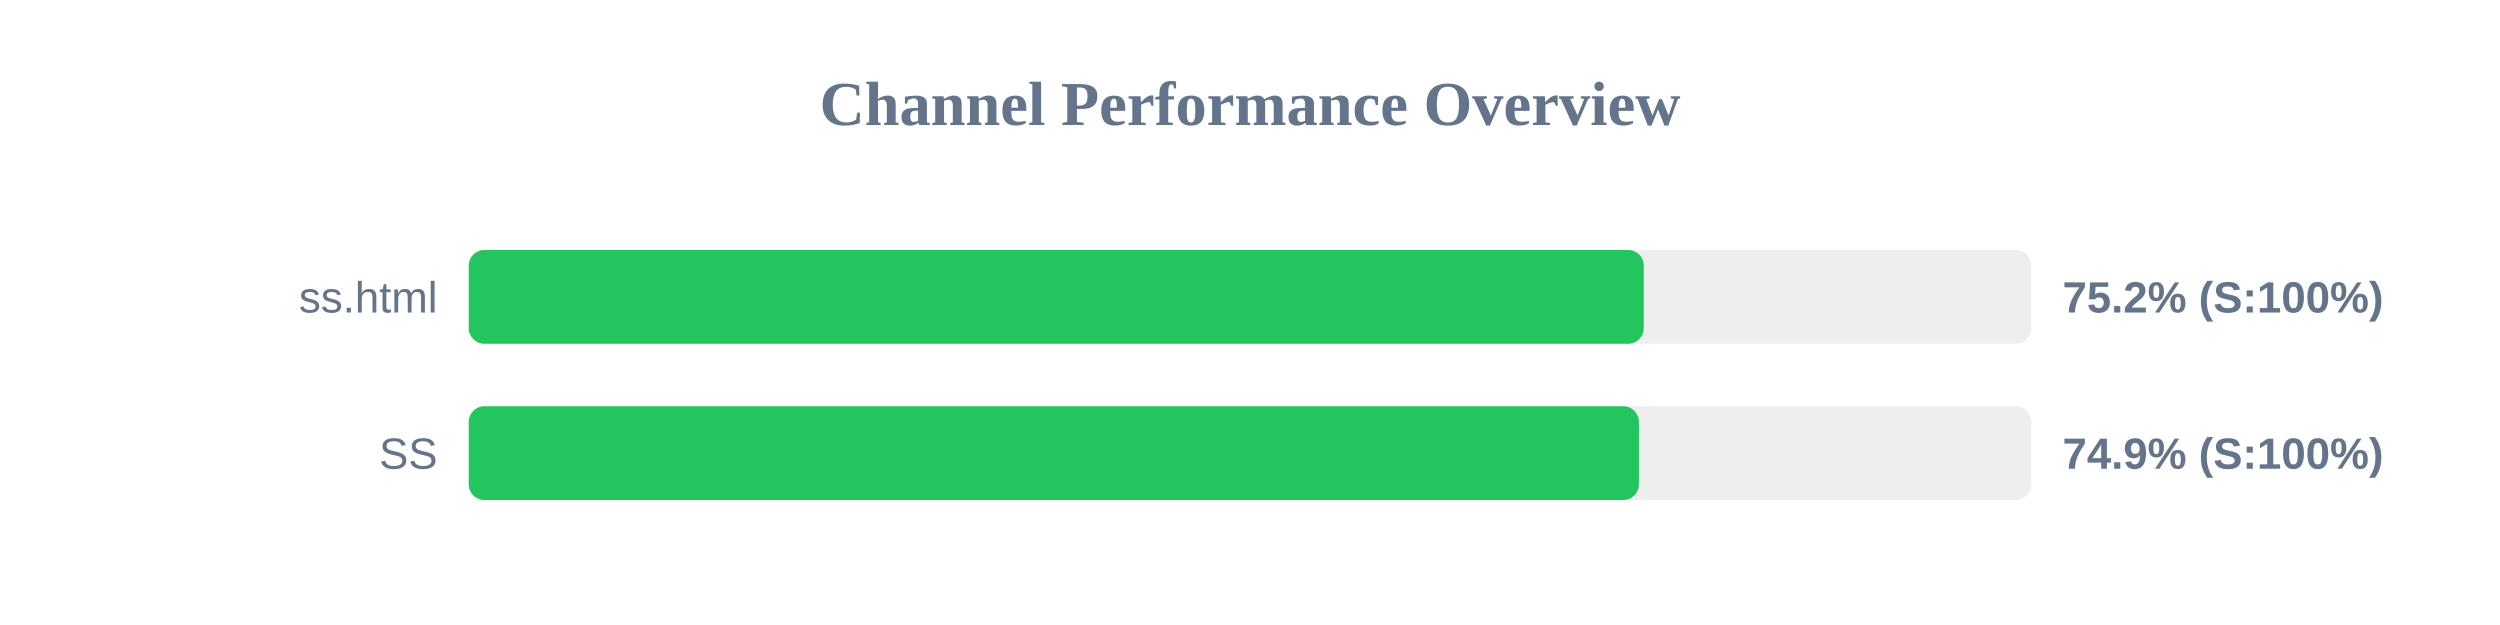
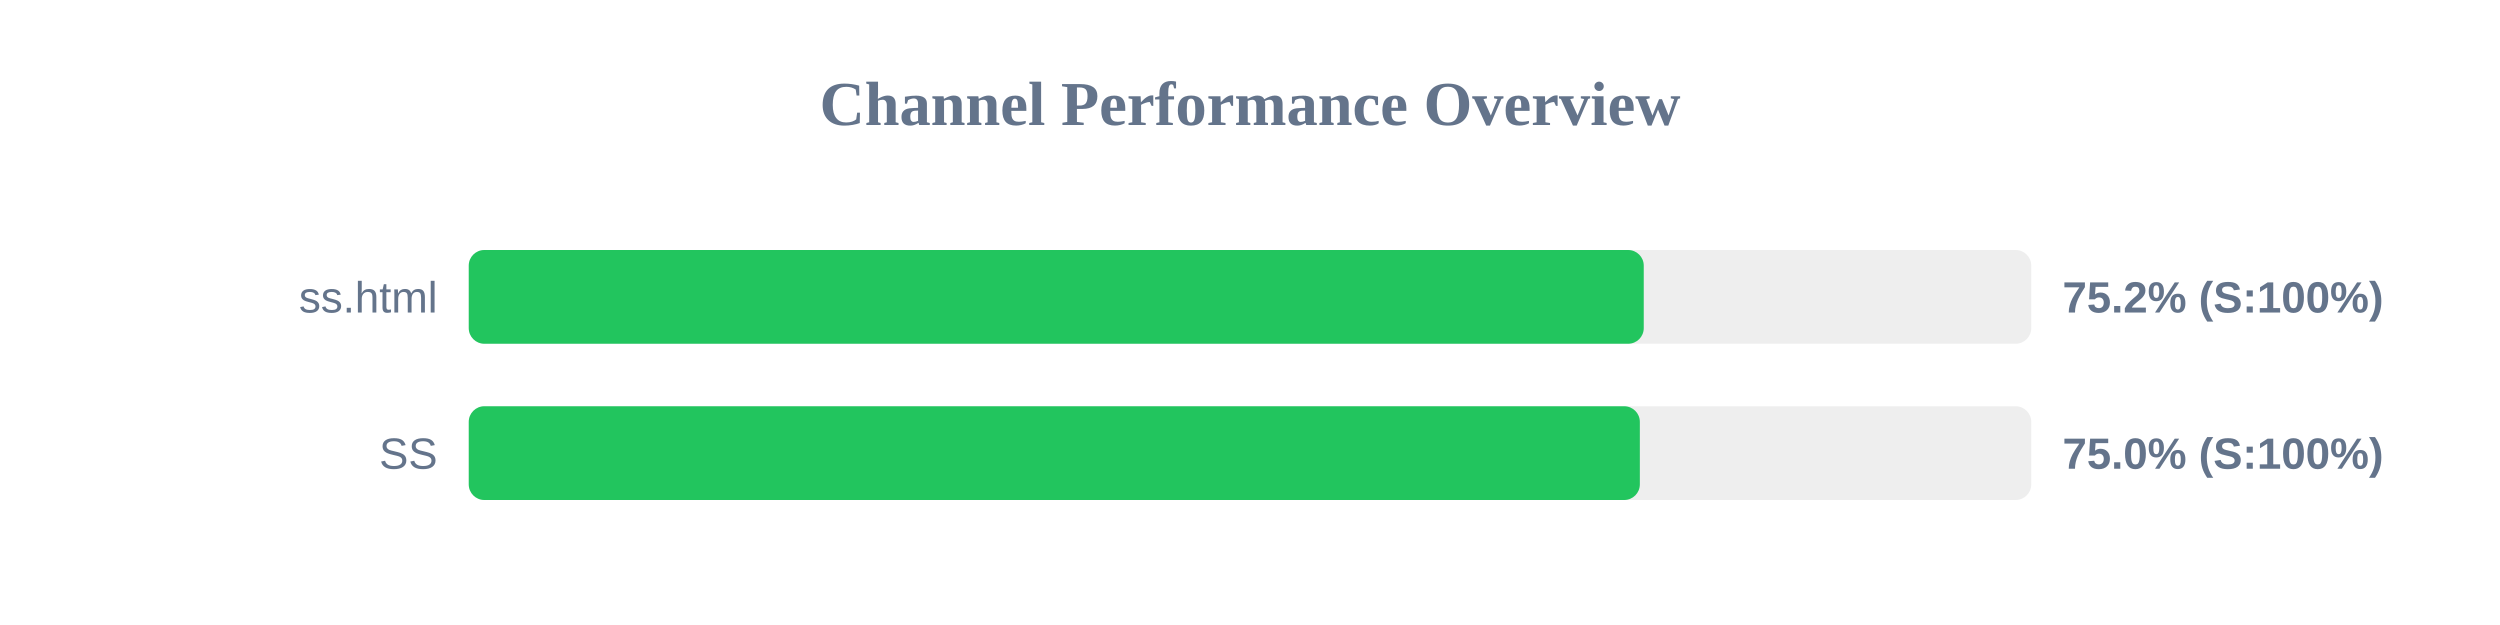
<svg xmlns="http://www.w3.org/2000/svg" width="800" height="200" version="1.1">
  <style>
        .row { font: 14px Arial; fill: #64748b; }
        .score { font: bold 14px Arial; fill: #64748b; }
    </style>
  <text x="400" y="40" text-anchor="middle" font-size="20px" font-weight="bold" fill="#64748b">Channel Performance Overview</text>
  <rect x="150" y="80" width="500" height="30" fill="#eee" rx="5" />
  <rect x="150" y="80" width="376.0" height="30" fill="#22c55e" rx="5" />
  <text x="140" y="100" text-anchor="end" class="row">ss.html</text>
  <text x="660" y="100" text-anchor="start" class="score">75.2% (S:100%)</text>
  <rect x="150" y="130" width="500" height="30" fill="#eee" rx="5" />
-   <rect x="150" y="130" width="374.45" height="30" fill="#22c55e" rx="5" />
+   <rect x="150" y="130" width="374.75" height="30" fill="#22c55e" rx="5" />
  <text x="140" y="150" text-anchor="end" class="row">SS</text>
-   <text x="660" y="150" text-anchor="start" class="score">74.9% (S:100%)</text>
+   <text x="660" y="150" text-anchor="start" class="score">75.0% (S:100%)</text>
</svg>
